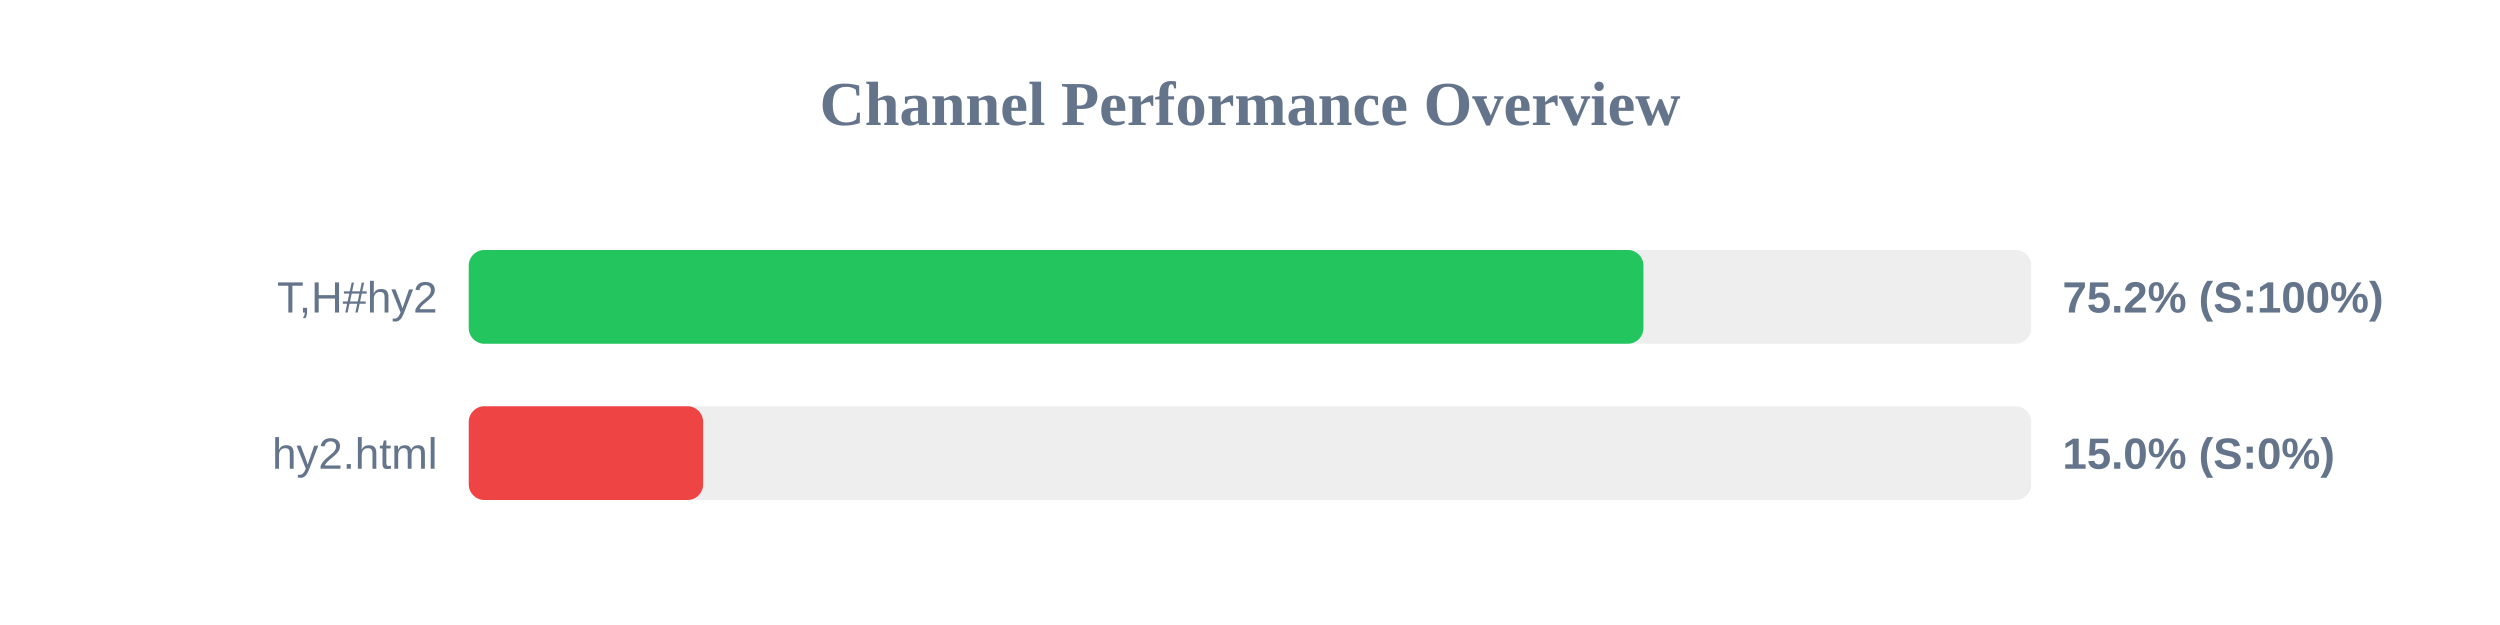
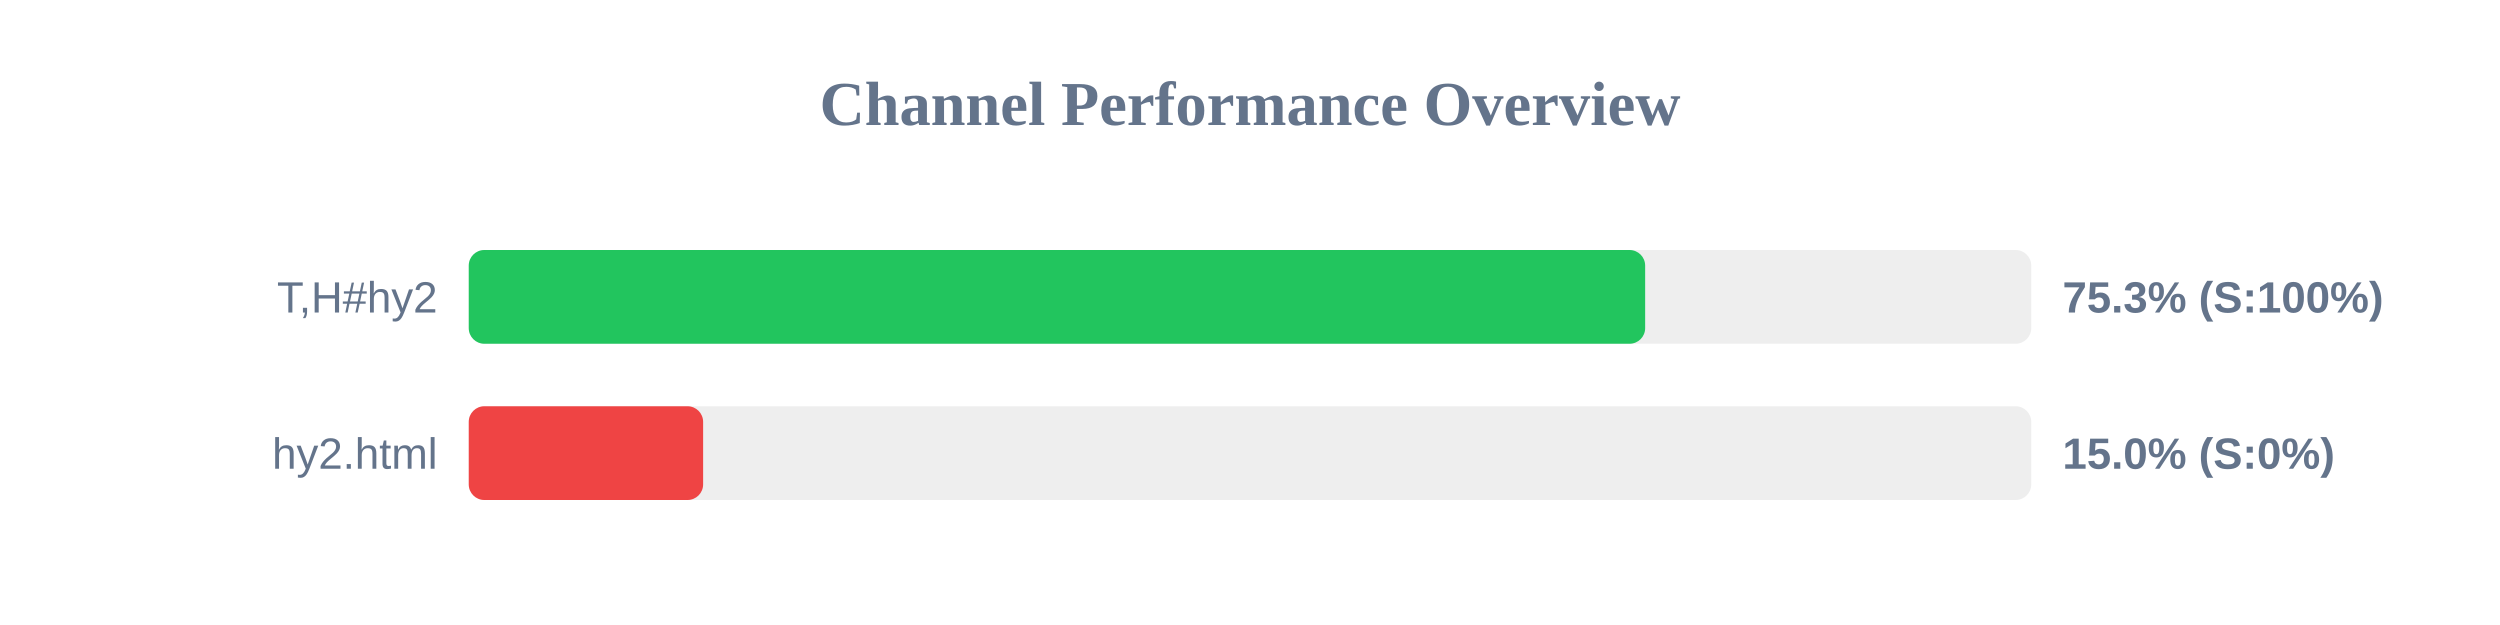
<svg xmlns="http://www.w3.org/2000/svg" width="800" height="200" version="1.1">
  <style>
        .row { font: 14px Arial; fill: #64748b; }
        .score { font: bold 14px Arial; fill: #64748b; }
    </style>
  <text x="400" y="40" text-anchor="middle" font-size="20px" font-weight="bold" fill="#64748b">Channel Performance Overview</text>
  <rect x="150" y="80" width="500" height="30" fill="#eee" rx="5" />
-   <rect x="150" y="80" width="375.9" height="30" fill="#22c55e" rx="5" />
+   <rect x="150" y="80" width="376.45" height="30" fill="#22c55e" rx="5" />
  <text x="140" y="100" text-anchor="end" class="row">T,H#hy2</text>
-   <text x="660" y="100" text-anchor="start" class="score">75.2% (S:100%)</text>
+   <text x="660" y="100" text-anchor="start" class="score">75.3% (S:100%)</text>
  <rect x="150" y="130" width="500" height="30" fill="#eee" rx="5" />
  <rect x="150" y="130" width="75.0" height="30" fill="#ef4444" rx="5" />
  <text x="140" y="150" text-anchor="end" class="row">hy2.html</text>
  <text x="660" y="150" text-anchor="start" class="score">15.0% (S:0%)</text>
</svg>
